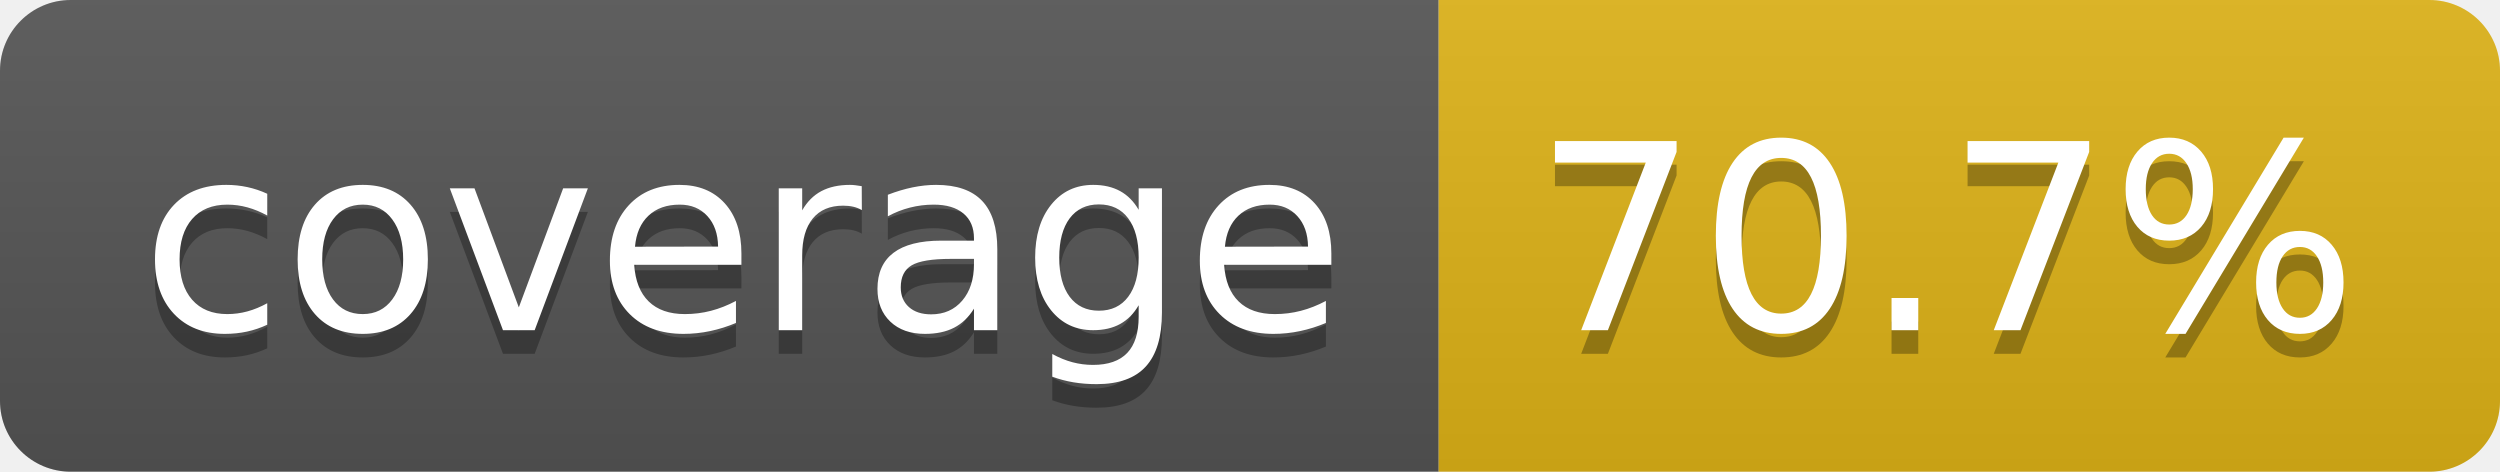
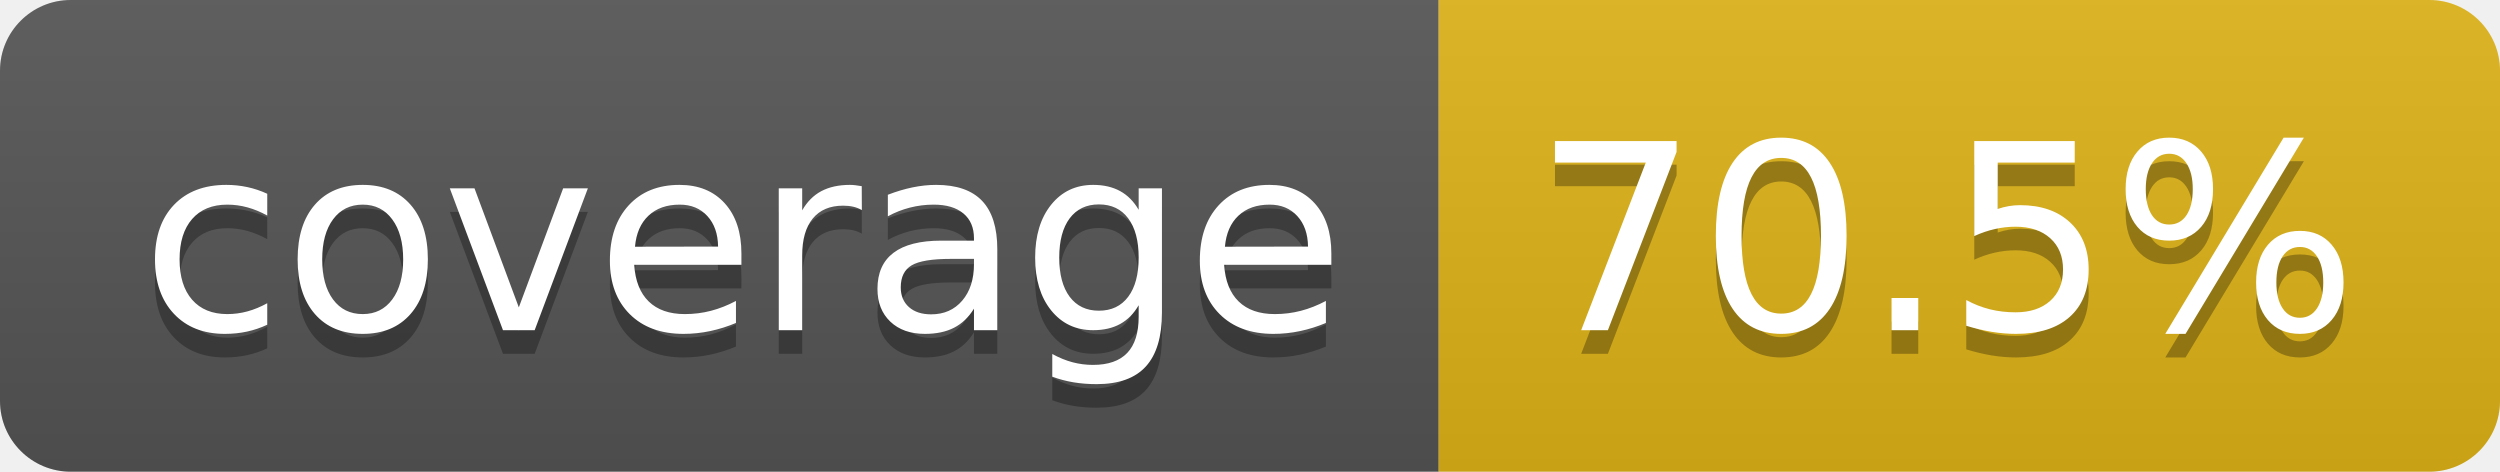
- <svg xmlns="http://www.w3.org/2000/svg" width="106" height="20" role="img" aria-label="coverage: 70.7%">
+ <svg xmlns="http://www.w3.org/2000/svg" width="106" height="20" role="img" aria-label="coverage: 70.5%">
  <linearGradient id="s" x2="0" y2="100%">
    <stop offset="0" stop-color="#bbb" stop-opacity=".1" />
    <stop offset="1" stop-opacity=".1" />
  </linearGradient>
  <clipPath id="r">
    <rect width="106" height="20" rx="3" fill="#fff" />
  </clipPath>
  <g clip-path="url(#r)">
    <rect width="61" height="20" fill="#555" />
    <rect x="61" width="45" height="20" fill="#dfb317" />
    <rect width="106" height="20" fill="url(#s)" />
  </g>
  <g fill="#fff" text-anchor="middle" font-family="Verdana,Geneva,DejaVu Sans,sans-serif" text-rendering="geometricPrecision" font-size="110">
    <text aria-hidden="true" x="315" y="150" fill="#010101" fill-opacity=".3" transform="scale(.1)" textLength="510">coverage</text>
    <text x="315" y="140" transform="scale(.1)" fill="#fff" textLength="510">coverage</text>
-     <text aria-hidden="true" x="825" y="150" fill="#010101" fill-opacity=".3" transform="scale(.1)" textLength="350">70.7%</text>
-     <text x="825" y="140" transform="scale(.1)" fill="#fff" textLength="350">70.7%</text>
+     <text aria-hidden="true" x="825" y="150" fill="#010101" fill-opacity=".3" transform="scale(.1)" textLength="350">70.5%</text>
+     <text x="825" y="140" transform="scale(.1)" fill="#fff" textLength="350">70.5%</text>
  </g>
</svg>
